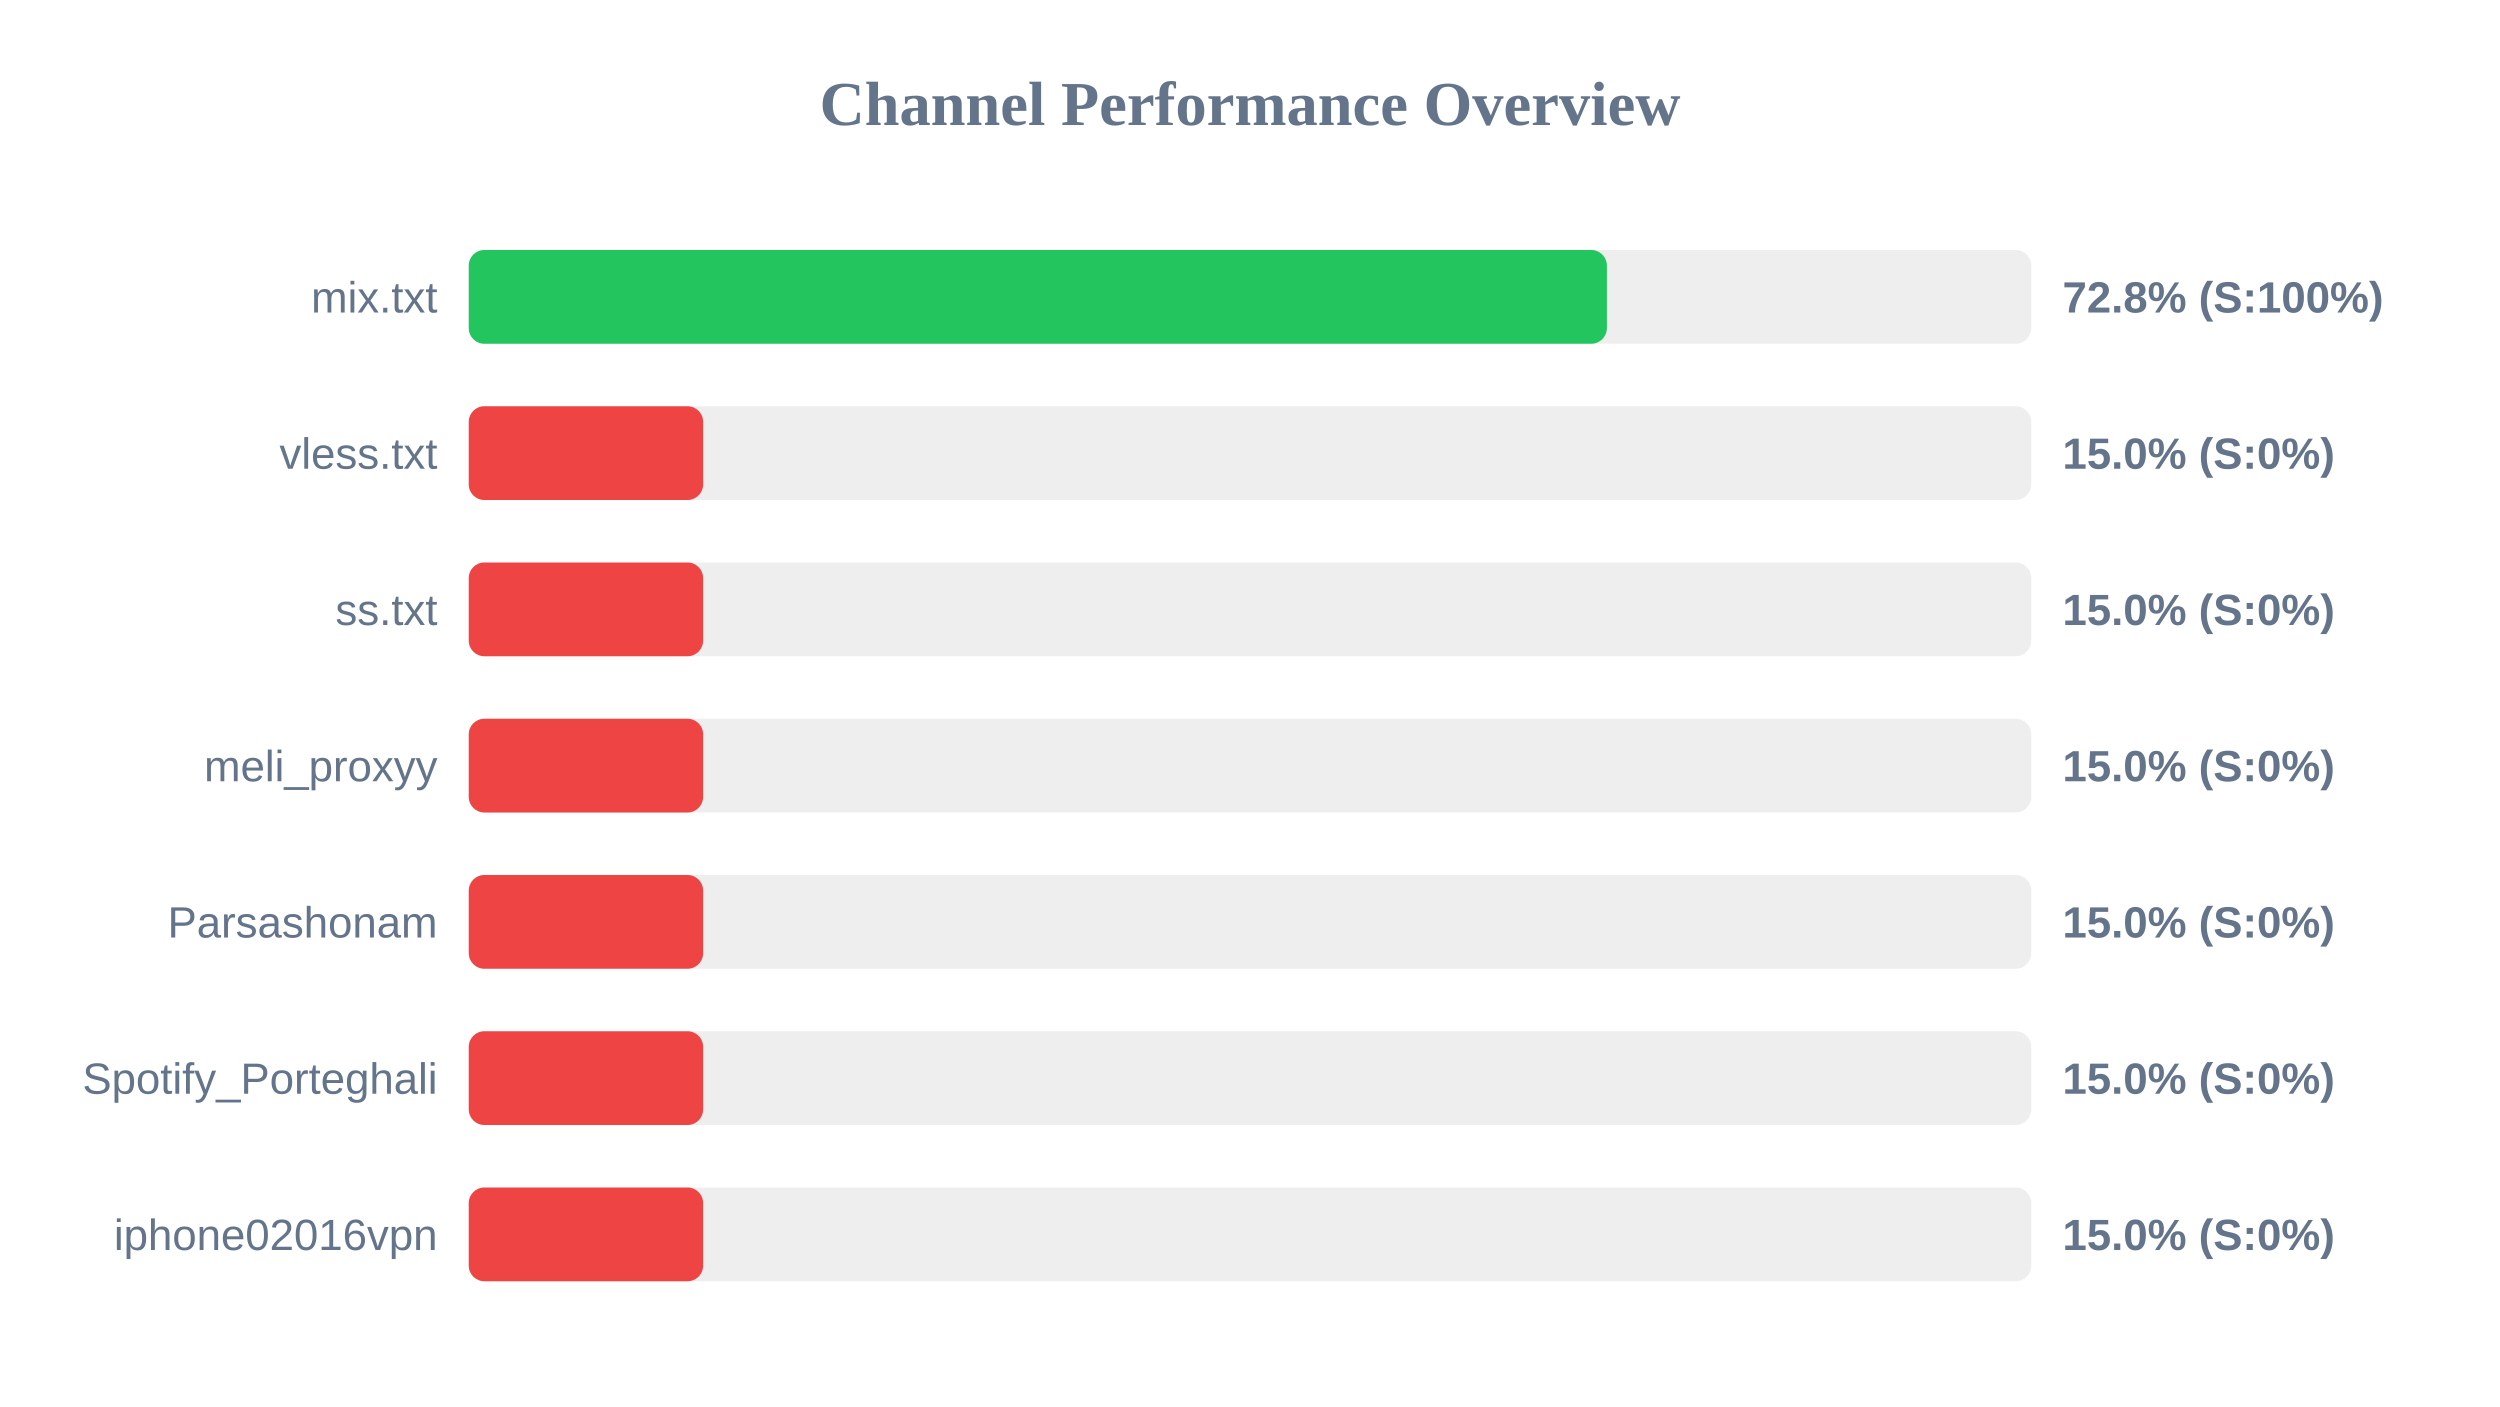
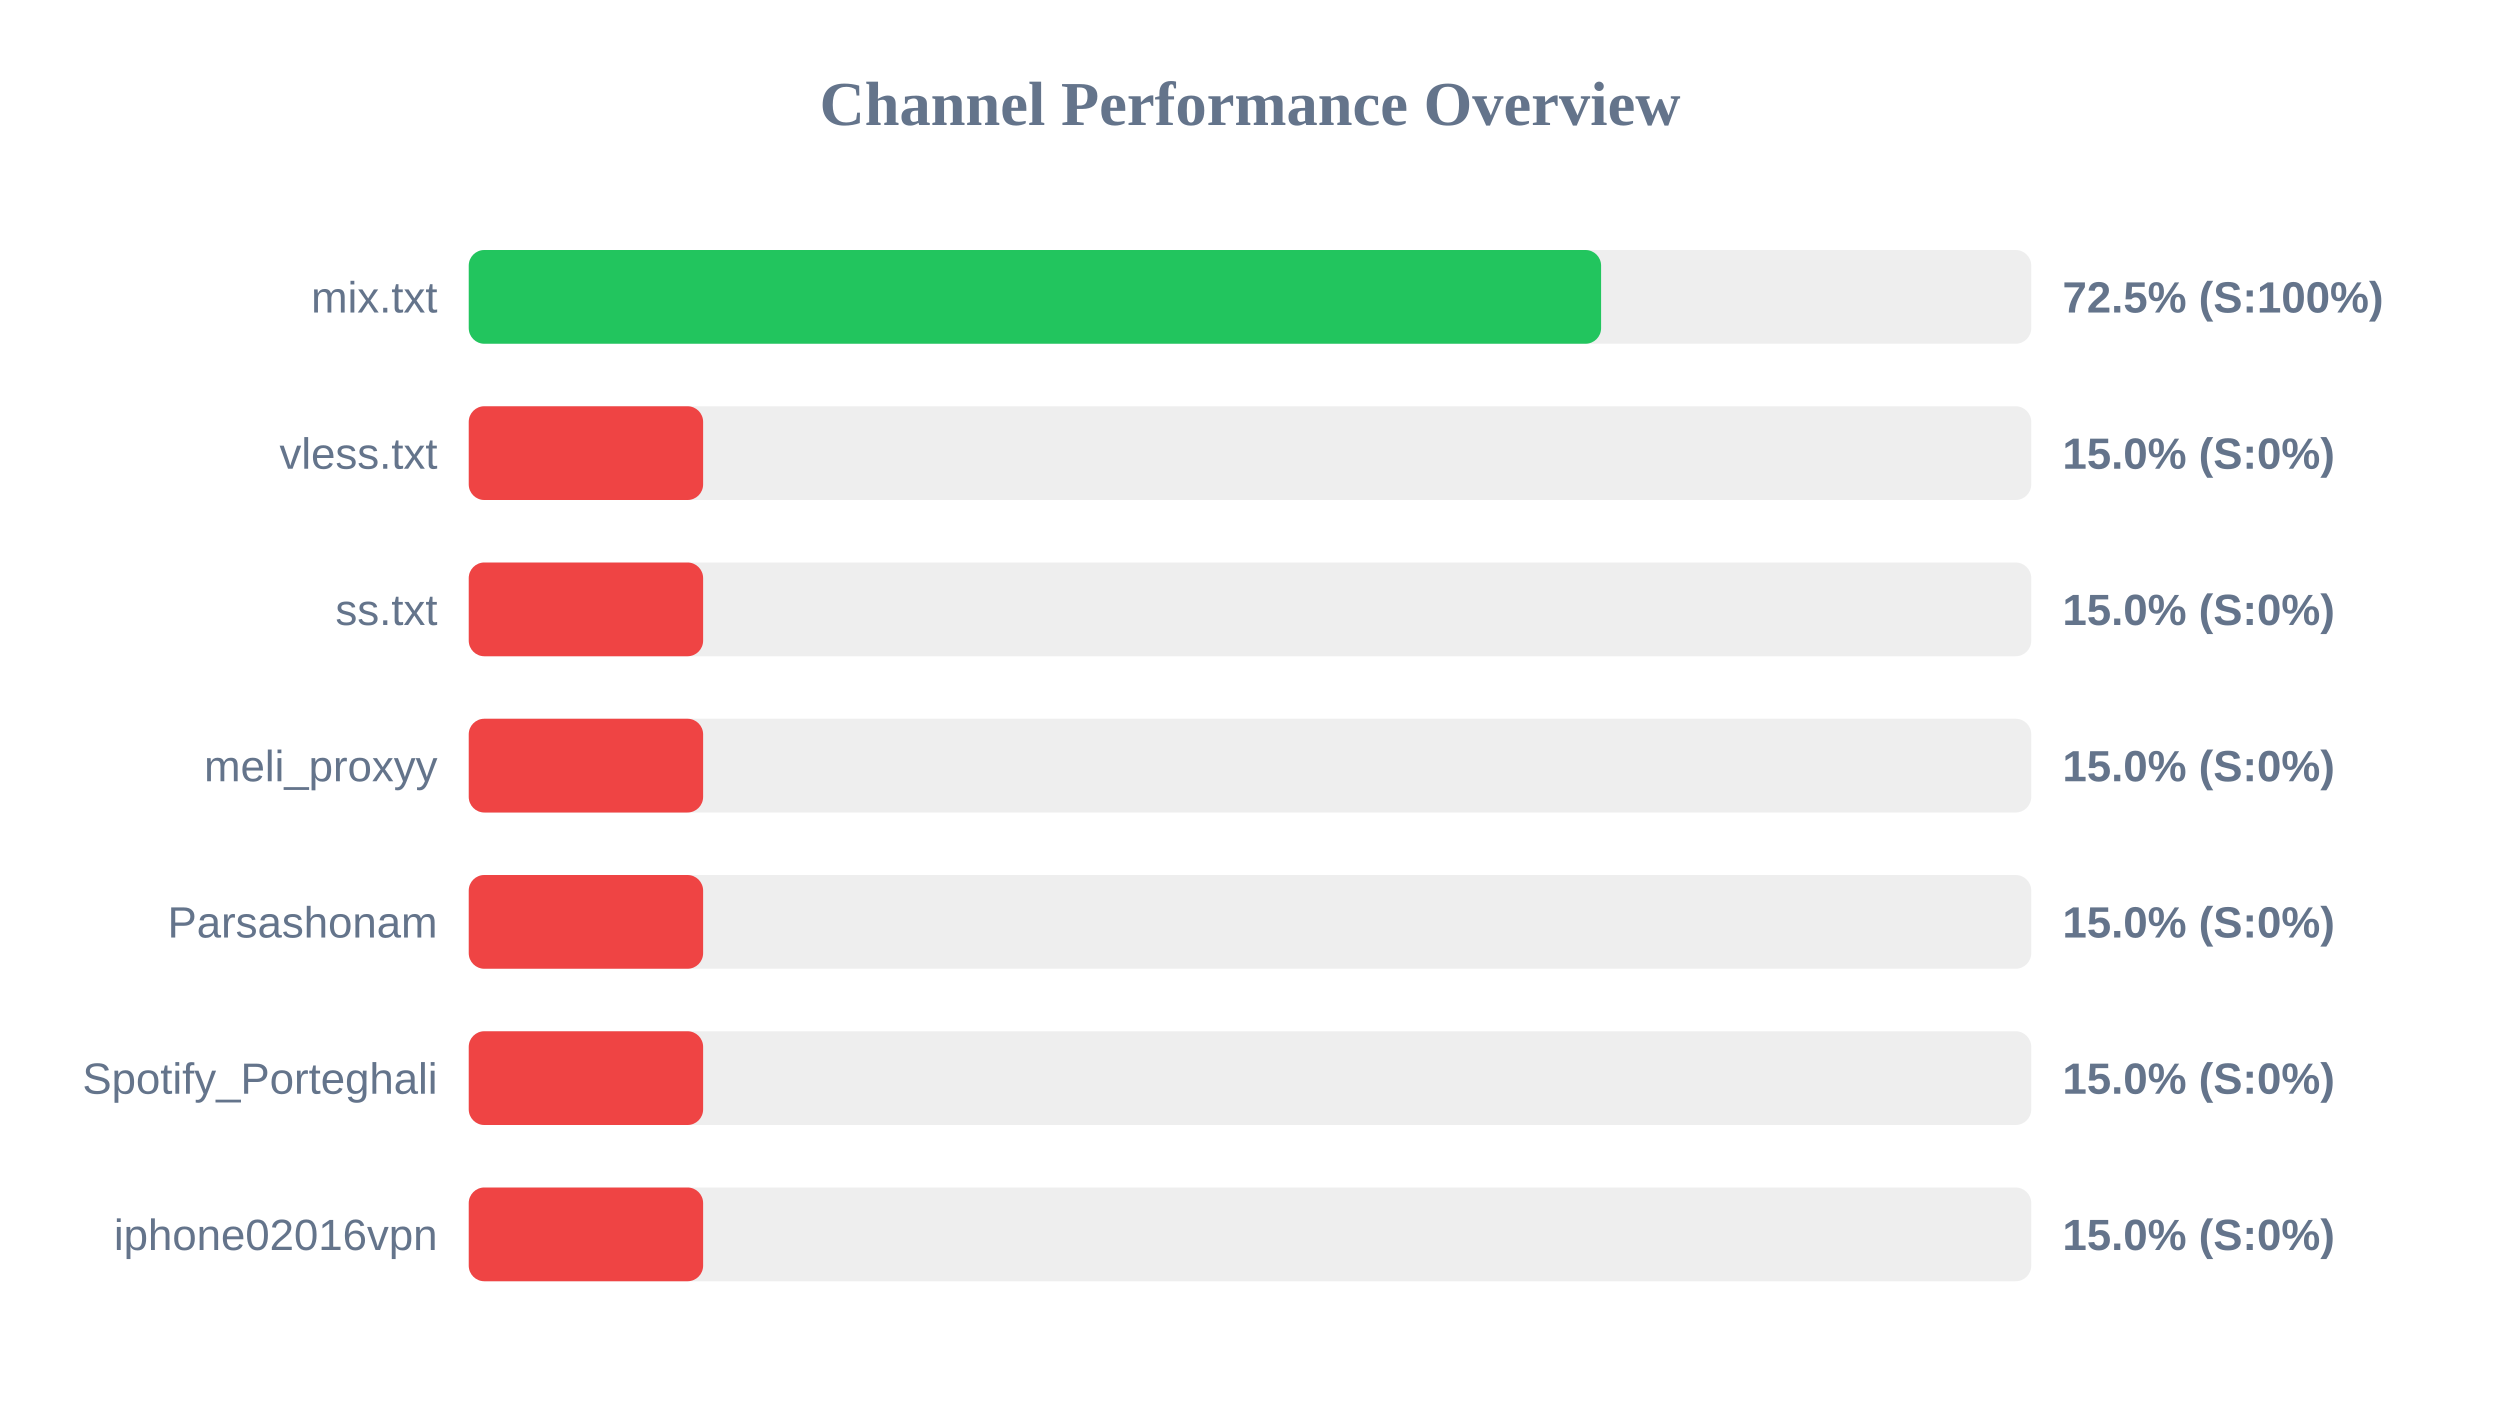
<svg xmlns="http://www.w3.org/2000/svg" width="800" height="450" version="1.1">
  <style>
        .row { font: 14px Arial; fill: #64748b; }
        .score { font: bold 14px Arial; fill: #64748b; }
    </style>
  <text x="400" y="40" text-anchor="middle" font-size="20px" font-weight="bold" fill="#64748b">Channel Performance Overview</text>
  <rect x="150" y="80" width="500" height="30" fill="#eee" rx="5" />
-   <rect x="150" y="80" width="364.2" height="30" fill="#22c55e" rx="5" />
+   <rect x="150" y="80" width="362.35" height="30" fill="#22c55e" rx="5" />
  <text x="140" y="100" text-anchor="end" class="row">mix.txt</text>
-   <text x="660" y="100" text-anchor="start" class="score">72.8% (S:100%)</text>
+   <text x="660" y="100" text-anchor="start" class="score">72.5% (S:100%)</text>
  <rect x="150" y="130" width="500" height="30" fill="#eee" rx="5" />
  <rect x="150" y="130" width="75.0" height="30" fill="#ef4444" rx="5" />
  <text x="140" y="150" text-anchor="end" class="row">vless.txt</text>
  <text x="660" y="150" text-anchor="start" class="score">15.0% (S:0%)</text>
  <rect x="150" y="180" width="500" height="30" fill="#eee" rx="5" />
  <rect x="150" y="180" width="75.0" height="30" fill="#ef4444" rx="5" />
  <text x="140" y="200" text-anchor="end" class="row">ss.txt</text>
  <text x="660" y="200" text-anchor="start" class="score">15.0% (S:0%)</text>
  <rect x="150" y="230" width="500" height="30" fill="#eee" rx="5" />
  <rect x="150" y="230" width="75.0" height="30" fill="#ef4444" rx="5" />
  <text x="140" y="250" text-anchor="end" class="row">meli_proxyy</text>
  <text x="660" y="250" text-anchor="start" class="score">15.0% (S:0%)</text>
  <rect x="150" y="280" width="500" height="30" fill="#eee" rx="5" />
  <rect x="150" y="280" width="75.0" height="30" fill="#ef4444" rx="5" />
  <text x="140" y="300" text-anchor="end" class="row">Parsashonam</text>
  <text x="660" y="300" text-anchor="start" class="score">15.0% (S:0%)</text>
  <rect x="150" y="330" width="500" height="30" fill="#eee" rx="5" />
  <rect x="150" y="330" width="75.0" height="30" fill="#ef4444" rx="5" />
  <text x="140" y="350" text-anchor="end" class="row">Spotify_Porteghali</text>
  <text x="660" y="350" text-anchor="start" class="score">15.0% (S:0%)</text>
  <rect x="150" y="380" width="500" height="30" fill="#eee" rx="5" />
  <rect x="150" y="380" width="75.0" height="30" fill="#ef4444" rx="5" />
  <text x="140" y="400" text-anchor="end" class="row">iphone02016vpn</text>
  <text x="660" y="400" text-anchor="start" class="score">15.0% (S:0%)</text>
</svg>
